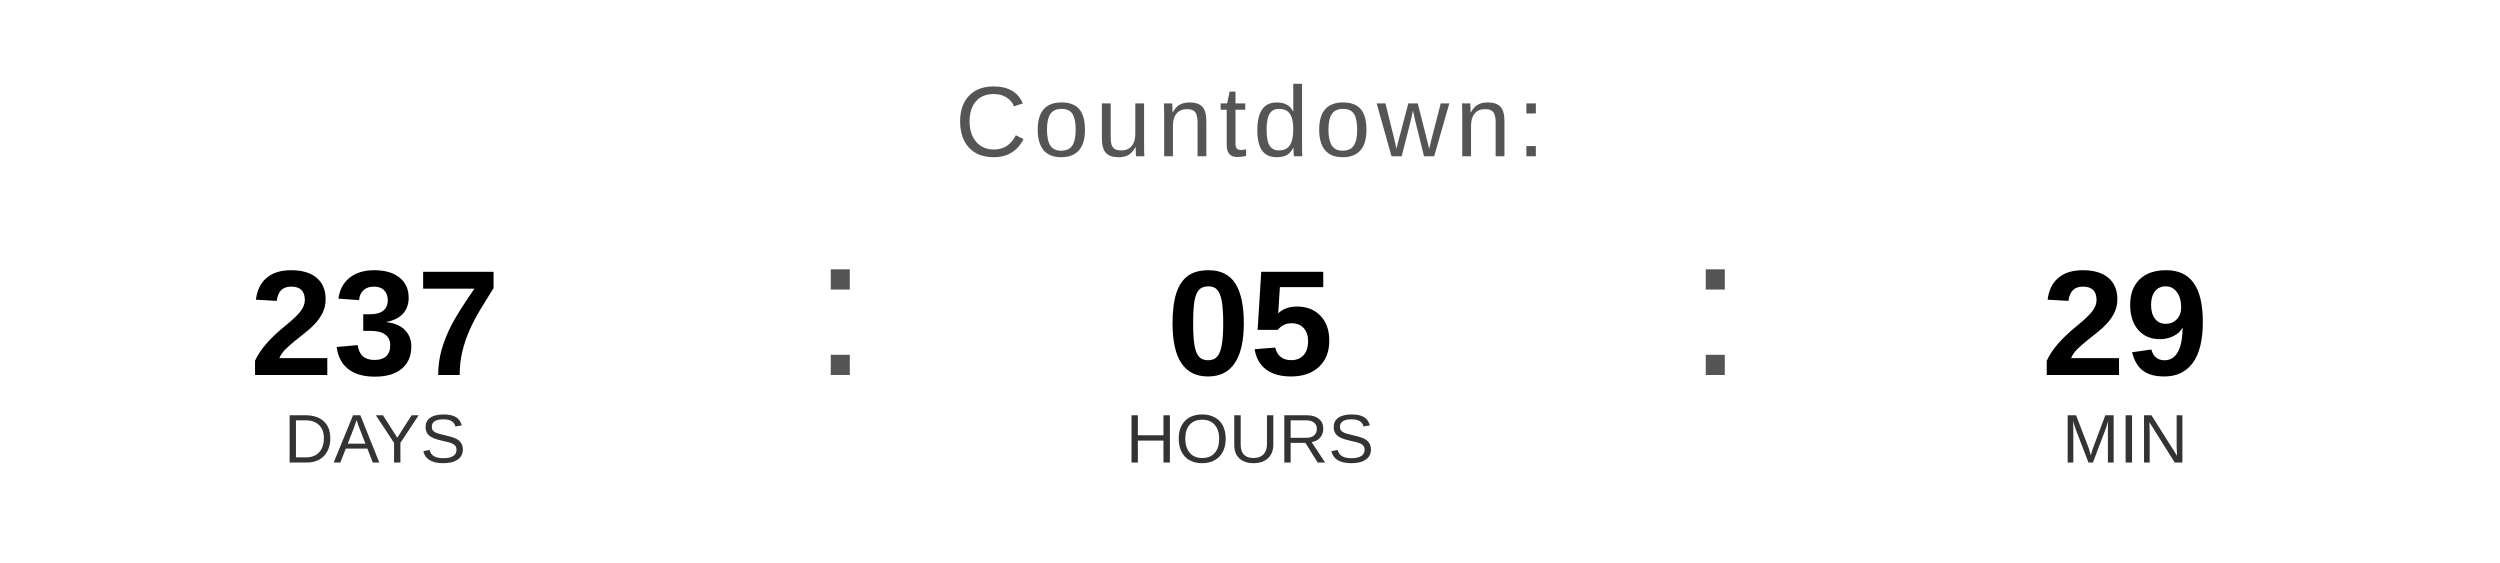
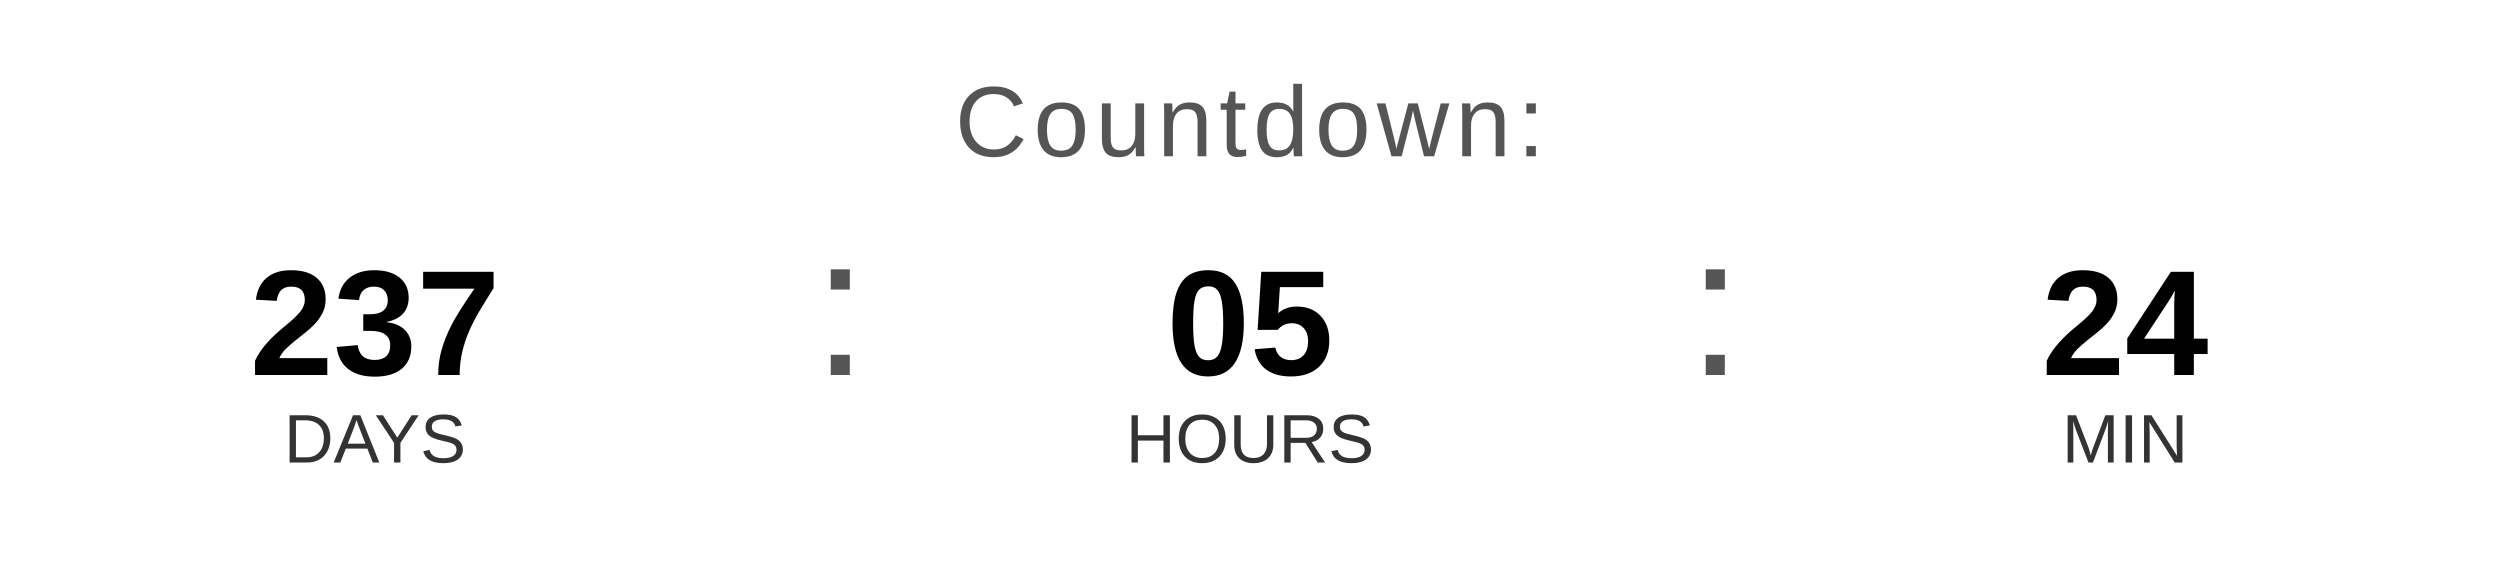
<svg xmlns="http://www.w3.org/2000/svg" width="400" height="90" viewBox="0 0 400 90">
  <text x="200" y="25" font-family="Arial, Helvetica, sans-serif" font-size="16" fill="#555555" text-anchor="middle" letter-spacing="1">
    Countdown:
  </text>
  <text x="60" y="60" font-family="Arial, Helvetica, sans-serif" font-size="24" font-weight="bold" fill="#000000" text-anchor="middle">237</text>
  <text x="60" y="74" font-family="Arial, Helvetica, sans-serif" font-size="11" fill="#333333" text-anchor="middle">DAYS</text>
  <text x="130" y="60" font-family="Arial, sans-serif" font-size="32" fill="#555555">:</text>
  <text x="200" y="60" font-family="Arial, Helvetica, sans-serif" font-size="24" font-weight="bold" fill="#000000" text-anchor="middle">05</text>
  <text x="200" y="74" font-family="Arial, Helvetica, sans-serif" font-size="11" fill="#333333" text-anchor="middle">HOURS</text>
  <text x="270" y="60" font-family="Arial, sans-serif" font-size="32" fill="#555555">:</text>
-   <text x="340" y="60" font-family="Arial, Helvetica, sans-serif" font-size="24" font-weight="bold" fill="#000000" text-anchor="middle">29</text>
+   <text x="340" y="60" font-family="Arial, Helvetica, sans-serif" font-size="24" font-weight="bold" fill="#000000" text-anchor="middle">24</text>
  <text x="340" y="74" font-family="Arial, Helvetica, sans-serif" font-size="11" fill="#333333" text-anchor="middle">MIN</text>
</svg>
